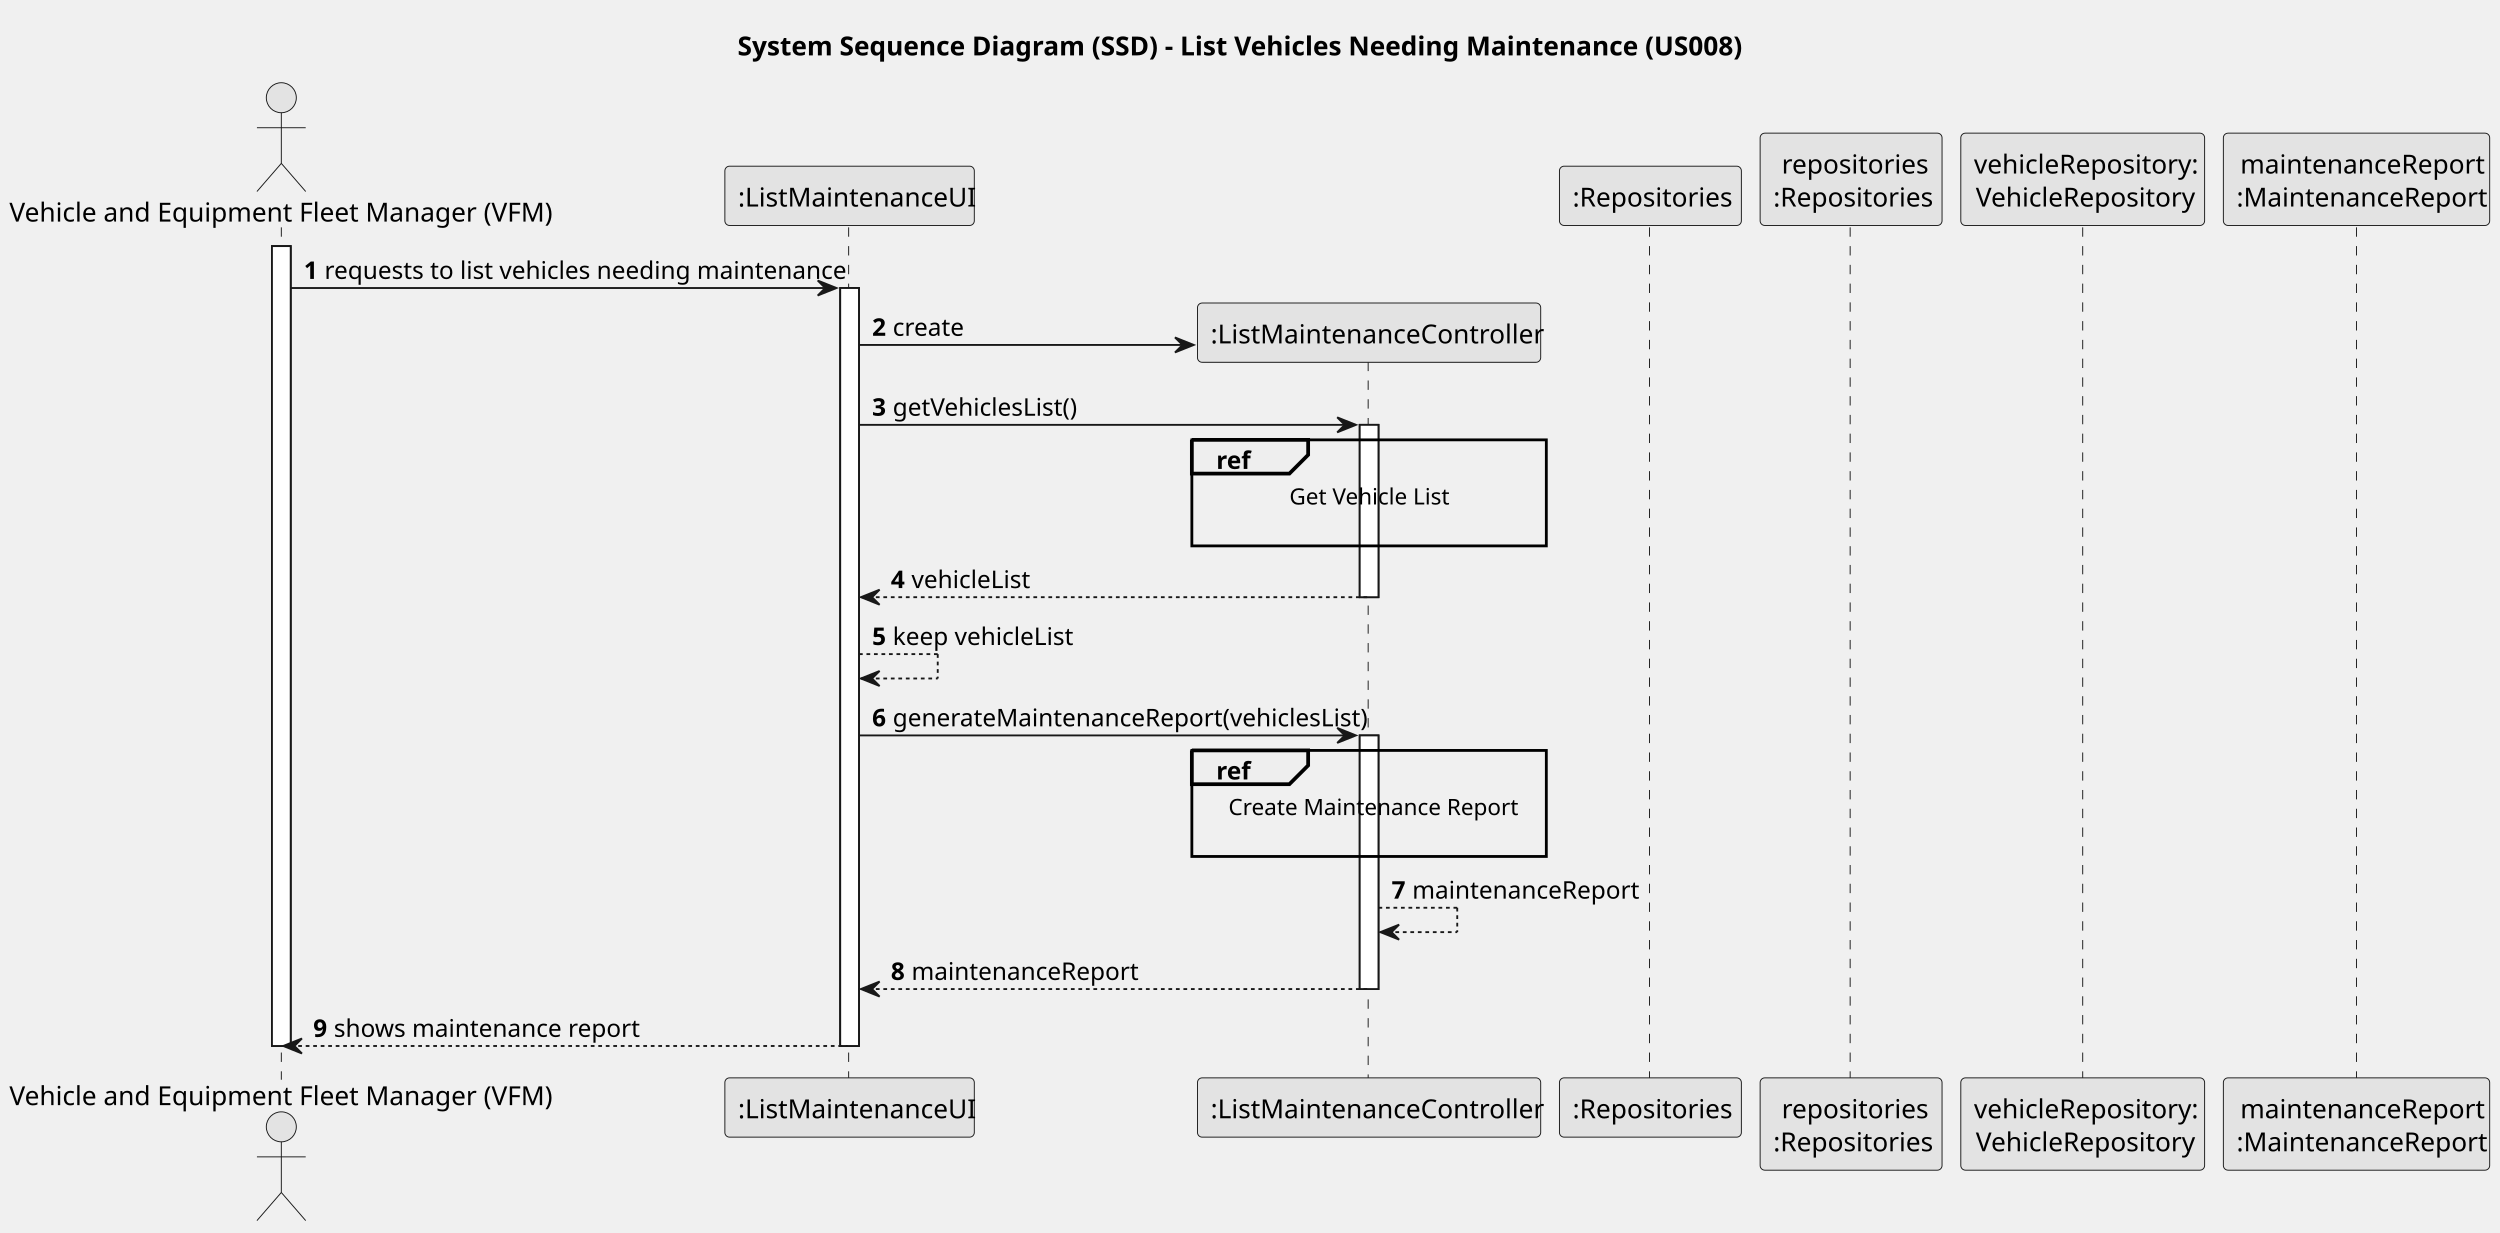
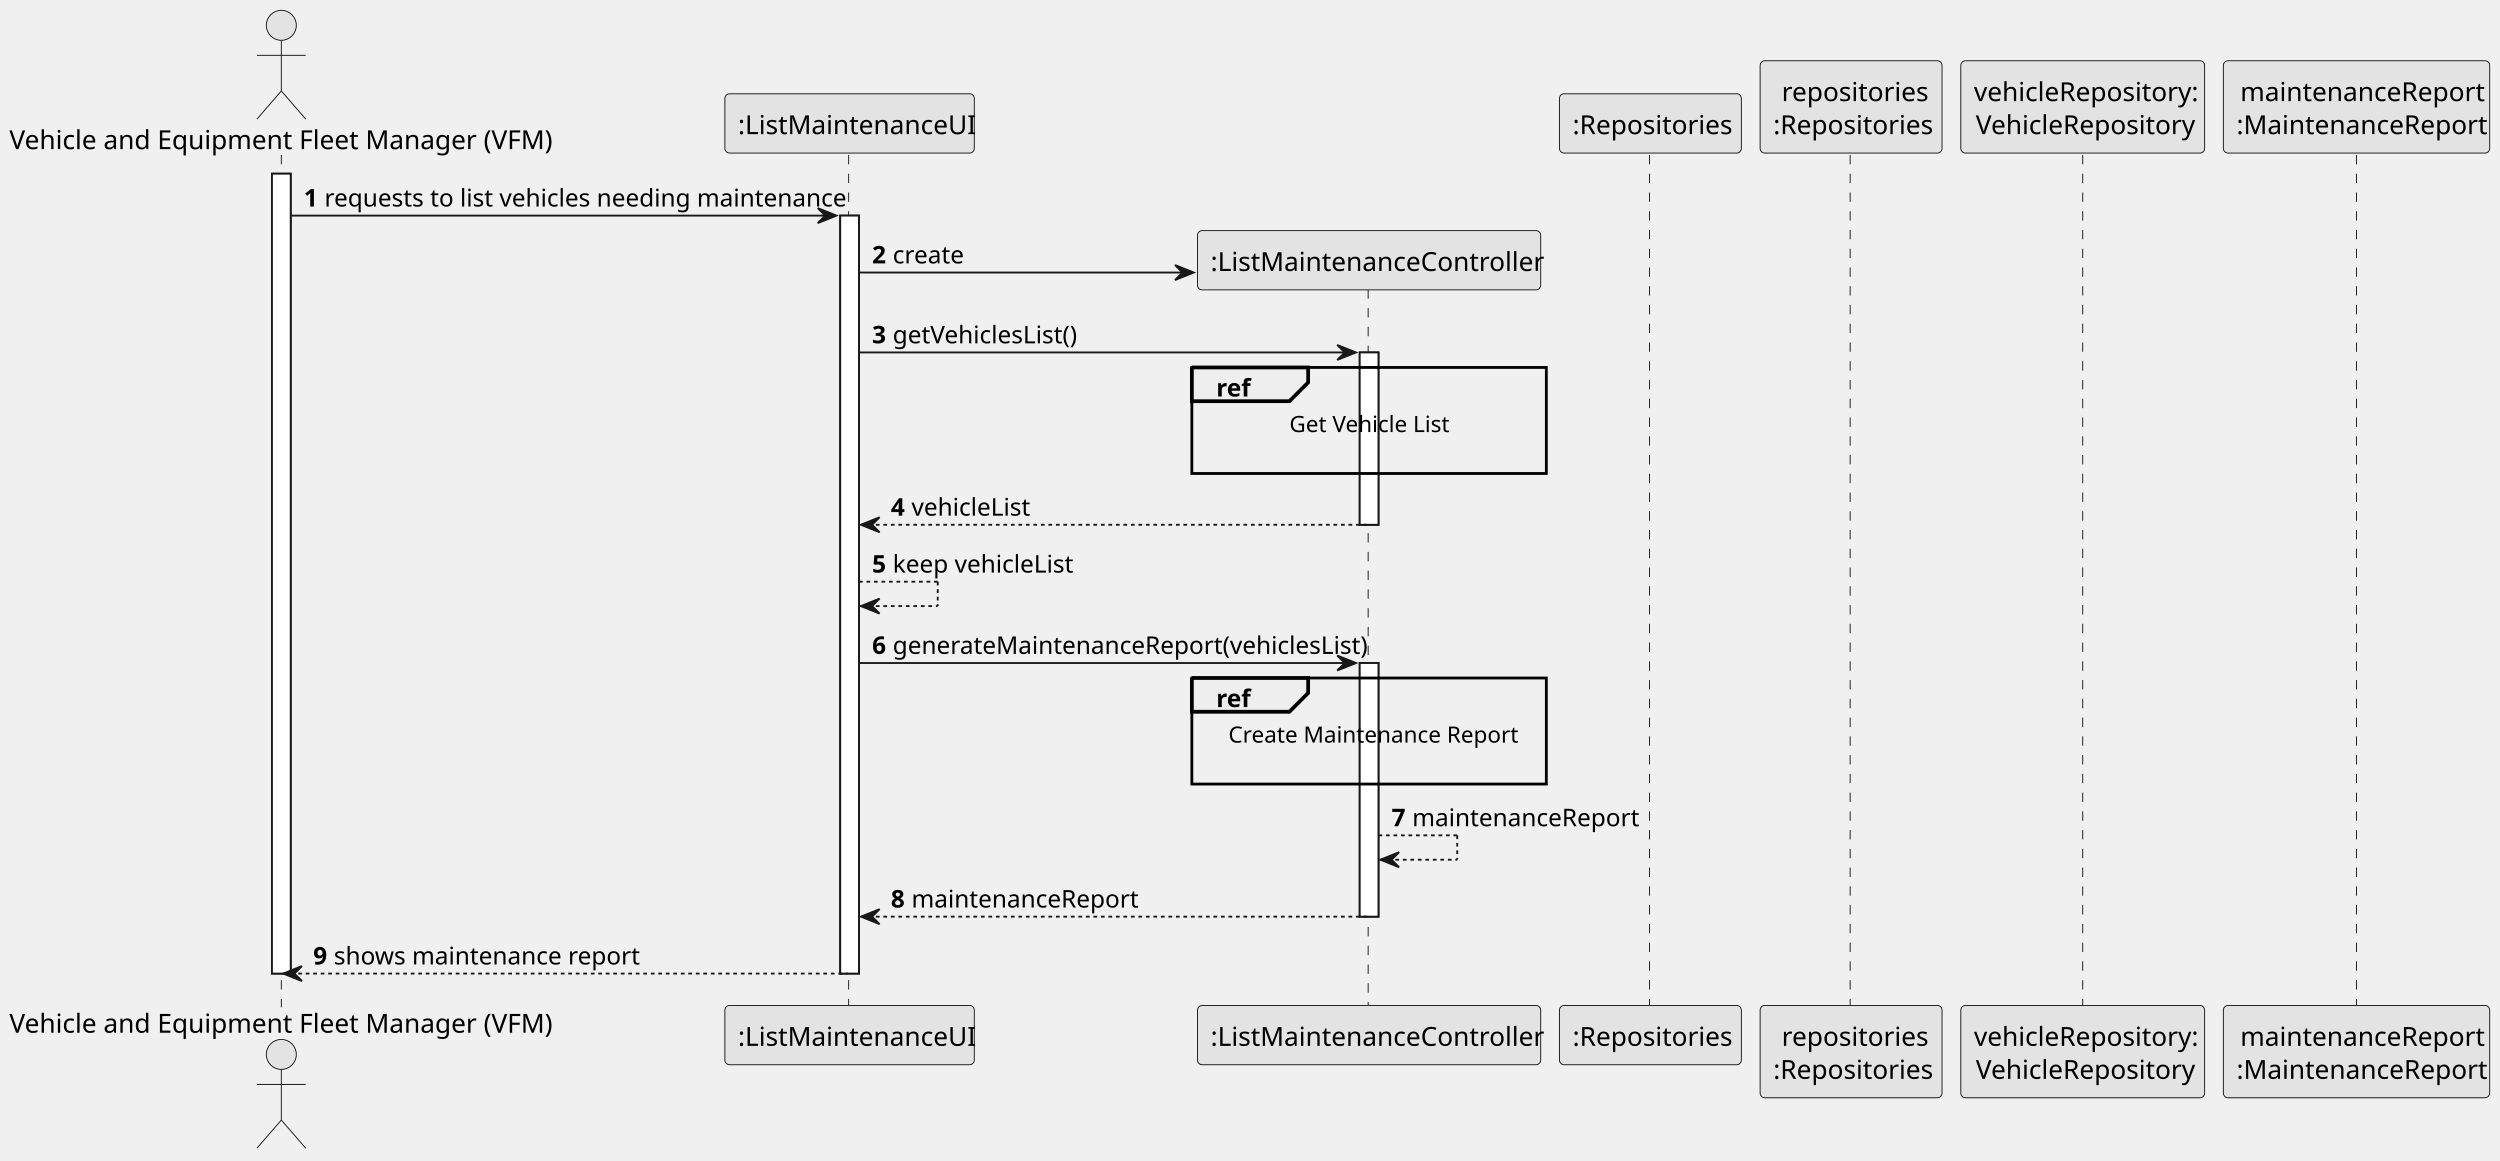
- <svg xmlns="http://www.w3.org/2000/svg" contentStyleType="text/css" height="657px" preserveAspectRatio="none" style="width:1333px;height:657px;background:#FFFFFF;" version="1.1" viewBox="0 0 1333 657" width="1333px" zoomAndPan="magnify">
+ <svg xmlns="http://www.w3.org/2000/svg" contentStyleType="text/css" height="619px" preserveAspectRatio="none" style="width:1333px;height:619px;background:#FFFFFF;" version="1.1" viewBox="0 0 1333 619" width="1333px" zoomAndPan="magnify">
  <defs />
  <g>
-     <text fill="#000000" font-family="sans-serif" font-size="14" font-weight="bold" lengthAdjust="spacing" textLength="545" x="393.25" y="29.533">System Sequence Diagram (SSD) - List Vehicles Needing Maintenance (US008)</text>
-     <rect fill="#FFFFFF" height="426.5" style="stroke:#181818;stroke-width:1.0;" width="10" x="145" y="131.219" />
-     <rect fill="#FFFFFF" height="404.148" style="stroke:#181818;stroke-width:1.0;" width="10" x="448" y="153.57" />
-     <rect fill="#FFFFFF" height="91.891" style="stroke:#181818;stroke-width:1.0;" width="10" x="725" y="226.531" />
-     <rect fill="#FFFFFF" height="135.242" style="stroke:#181818;stroke-width:1.0;" width="10" x="725" y="392.125" />
-     <line style="stroke:#181818;stroke-width:0.5;stroke-dasharray:5.0,5.0;" x1="150" x2="150" y1="121.219" y2="575.719" />
-     <line style="stroke:#181818;stroke-width:0.5;stroke-dasharray:5.0,5.0;" x1="452.5" x2="452.5" y1="121.219" y2="575.719" />
-     <line style="stroke:#181818;stroke-width:0.5;stroke-dasharray:5.0,5.0;" x1="729.5" x2="729.5" y1="192.875" y2="575.719" />
-     <line style="stroke:#181818;stroke-width:0.5;stroke-dasharray:5.0,5.0;" x1="879.5" x2="879.5" y1="121.219" y2="575.719" />
-     <line style="stroke:#181818;stroke-width:0.5;stroke-dasharray:5.0,5.0;" x1="986.5" x2="986.5" y1="121.219" y2="575.719" />
-     <line style="stroke:#181818;stroke-width:0.5;stroke-dasharray:5.0,5.0;" x1="1110.5" x2="1110.5" y1="121.219" y2="575.719" />
-     <line style="stroke:#181818;stroke-width:0.5;stroke-dasharray:5.0,5.0;" x1="1256.5" x2="1256.5" y1="121.219" y2="575.719" />
-     <text fill="#000000" font-family="sans-serif" font-size="14" lengthAdjust="spacing" textLength="284" x="5" y="118.143">Vehicle and Equipment Fleet Manager (VFM)</text>
-     <ellipse cx="150" cy="52.109" fill="#E3E3E3" rx="8" ry="8" style="stroke:#181818;stroke-width:0.5;" />
-     <path d="M150,60.109 L150,87.109 M137,68.109 L163,68.109 M150,87.109 L137,102.109 M150,87.109 L163,102.109 " fill="none" style="stroke:#181818;stroke-width:0.5;" />
-     <text fill="#000000" font-family="sans-serif" font-size="14" lengthAdjust="spacing" textLength="284" x="5" y="589.252">Vehicle and Equipment Fleet Manager (VFM)</text>
-     <ellipse cx="150" cy="600.828" fill="#E3E3E3" rx="8" ry="8" style="stroke:#181818;stroke-width:0.5;" />
-     <path d="M150,608.828 L150,635.828 M137,616.828 L163,616.828 M150,635.828 L137,650.828 M150,635.828 L163,650.828 " fill="none" style="stroke:#181818;stroke-width:0.5;" />
-     <rect fill="#E3E3E3" height="31.609" rx="2.5" ry="2.5" style="stroke:#181818;stroke-width:0.5;" width="133" x="386.5" y="88.609" />
-     <text fill="#000000" font-family="sans-serif" font-size="14" lengthAdjust="spacing" textLength="119" x="393.5" y="110.143">:ListMaintenanceUI</text>
-     <rect fill="#E3E3E3" height="31.609" rx="2.5" ry="2.5" style="stroke:#181818;stroke-width:0.5;" width="133" x="386.5" y="574.719" />
-     <text fill="#000000" font-family="sans-serif" font-size="14" lengthAdjust="spacing" textLength="119" x="393.5" y="596.252">:ListMaintenanceUI</text>
-     <rect fill="#E3E3E3" height="31.609" rx="2.5" ry="2.5" style="stroke:#181818;stroke-width:0.5;" width="183" x="638.5" y="574.719" />
-     <text fill="#000000" font-family="sans-serif" font-size="14" lengthAdjust="spacing" textLength="169" x="645.5" y="596.252">:ListMaintenanceController</text>
-     <rect fill="#E3E3E3" height="31.609" rx="2.5" ry="2.5" style="stroke:#181818;stroke-width:0.5;" width="97" x="831.5" y="88.609" />
-     <text fill="#000000" font-family="sans-serif" font-size="14" lengthAdjust="spacing" textLength="83" x="838.5" y="110.143">:Repositories</text>
-     <rect fill="#E3E3E3" height="31.609" rx="2.5" ry="2.5" style="stroke:#181818;stroke-width:0.5;" width="97" x="831.5" y="574.719" />
-     <text fill="#000000" font-family="sans-serif" font-size="14" lengthAdjust="spacing" textLength="83" x="838.5" y="596.252">:Repositories</text>
-     <rect fill="#E3E3E3" height="49.219" rx="2.5" ry="2.5" style="stroke:#181818;stroke-width:0.5;" width="97" x="938.5" y="71" />
-     <text fill="#000000" font-family="sans-serif" font-size="14" lengthAdjust="spacing" textLength="74" x="950" y="92.533">repositories</text>
-     <text fill="#000000" font-family="sans-serif" font-size="14" lengthAdjust="spacing" textLength="83" x="945.5" y="110.143">:Repositories</text>
-     <rect fill="#E3E3E3" height="49.219" rx="2.5" ry="2.5" style="stroke:#181818;stroke-width:0.5;" width="97" x="938.5" y="574.719" />
-     <text fill="#000000" font-family="sans-serif" font-size="14" lengthAdjust="spacing" textLength="74" x="950" y="596.252">repositories</text>
-     <text fill="#000000" font-family="sans-serif" font-size="14" lengthAdjust="spacing" textLength="83" x="945.5" y="613.861">:Repositories</text>
-     <rect fill="#E3E3E3" height="49.219" rx="2.5" ry="2.5" style="stroke:#181818;stroke-width:0.5;" width="130" x="1045.5" y="71" />
-     <text fill="#000000" font-family="sans-serif" font-size="14" lengthAdjust="spacing" textLength="116" x="1052.5" y="92.533">vehicleRepository:</text>
-     <text fill="#000000" font-family="sans-serif" font-size="14" lengthAdjust="spacing" textLength="114" x="1053.5" y="110.143">VehicleRepository</text>
-     <rect fill="#E3E3E3" height="49.219" rx="2.5" ry="2.5" style="stroke:#181818;stroke-width:0.5;" width="130" x="1045.5" y="574.719" />
-     <text fill="#000000" font-family="sans-serif" font-size="14" lengthAdjust="spacing" textLength="116" x="1052.5" y="596.252">vehicleRepository:</text>
-     <text fill="#000000" font-family="sans-serif" font-size="14" lengthAdjust="spacing" textLength="114" x="1053.5" y="613.861">VehicleRepository</text>
-     <rect fill="#E3E3E3" height="49.219" rx="2.5" ry="2.5" style="stroke:#181818;stroke-width:0.5;" width="142" x="1185.5" y="71" />
-     <text fill="#000000" font-family="sans-serif" font-size="14" lengthAdjust="spacing" textLength="124" x="1194.5" y="92.533">maintenanceReport</text>
-     <text fill="#000000" font-family="sans-serif" font-size="14" lengthAdjust="spacing" textLength="128" x="1192.5" y="110.143">:MaintenanceReport</text>
-     <rect fill="#E3E3E3" height="49.219" rx="2.5" ry="2.5" style="stroke:#181818;stroke-width:0.5;" width="142" x="1185.5" y="574.719" />
-     <text fill="#000000" font-family="sans-serif" font-size="14" lengthAdjust="spacing" textLength="124" x="1194.5" y="596.252">maintenanceReport</text>
-     <text fill="#000000" font-family="sans-serif" font-size="14" lengthAdjust="spacing" textLength="128" x="1192.5" y="613.861">:MaintenanceReport</text>
-     <rect fill="#FFFFFF" height="426.5" style="stroke:#181818;stroke-width:1.0;" width="10" x="145" y="131.219" />
-     <rect fill="#FFFFFF" height="404.148" style="stroke:#181818;stroke-width:1.0;" width="10" x="448" y="153.57" />
-     <rect fill="#FFFFFF" height="91.891" style="stroke:#181818;stroke-width:1.0;" width="10" x="725" y="226.531" />
-     <rect fill="#FFFFFF" height="135.242" style="stroke:#181818;stroke-width:1.0;" width="10" x="725" y="392.125" />
-     <polygon fill="#181818" points="436,149.57,446,153.57,436,157.57,440,153.57" style="stroke:#181818;stroke-width:1.0;" />
-     <line style="stroke:#181818;stroke-width:1.0;" x1="155" x2="442" y1="153.57" y2="153.57" />
-     <text fill="#000000" font-family="sans-serif" font-size="13" font-weight="bold" lengthAdjust="spacing" textLength="7" x="162" y="148.714">1</text>
-     <text fill="#000000" font-family="sans-serif" font-size="13" lengthAdjust="spacing" textLength="263" x="173" y="148.714">requests to list vehicles needing maintenance</text>
-     <polygon fill="#181818" points="626.5,179.922,636.5,183.922,626.5,187.922,630.5,183.922" style="stroke:#181818;stroke-width:1.0;" />
-     <line style="stroke:#181818;stroke-width:1.0;" x1="458" x2="632.5" y1="183.922" y2="183.922" />
-     <text fill="#000000" font-family="sans-serif" font-size="13" font-weight="bold" lengthAdjust="spacing" textLength="7" x="465" y="179.065">2</text>
-     <text fill="#000000" font-family="sans-serif" font-size="13" lengthAdjust="spacing" textLength="36" x="476" y="179.065">create</text>
-     <rect fill="#E3E3E3" height="31.609" rx="2.5" ry="2.5" style="stroke:#181818;stroke-width:0.5;" width="183" x="638.5" y="161.57" />
-     <text fill="#000000" font-family="sans-serif" font-size="14" lengthAdjust="spacing" textLength="169" x="645.5" y="183.103">:ListMaintenanceController</text>
-     <polygon fill="#181818" points="713,222.531,723,226.531,713,230.531,717,226.531" style="stroke:#181818;stroke-width:1.0;" />
-     <line style="stroke:#181818;stroke-width:1.0;" x1="458" x2="719" y1="226.531" y2="226.531" />
-     <text fill="#000000" font-family="sans-serif" font-size="13" font-weight="bold" lengthAdjust="spacing" textLength="7" x="465" y="221.675">3</text>
-     <text fill="#000000" font-family="sans-serif" font-size="13" lengthAdjust="spacing" textLength="97" x="476" y="221.675">getVehiclesList()</text>
-     <rect fill="none" height="56.539" style="stroke:#000000;stroke-width:1.5;" width="189" x="635.5" y="234.531" />
-     <path d="M635.5,234.531 L697.5,234.531 L697.5,242.531 L687.5,252.531 L635.5,252.531 L635.5,234.531 " fill="#EEEEEE" style="stroke:#000000;stroke-width:2.0;" />
-     <text fill="#000000" font-family="sans-serif" font-size="13" font-weight="bold" lengthAdjust="spacing" textLength="17" x="648.5" y="250.026">ref</text>
-     <text fill="#000000" font-family="sans-serif" font-size="12" lengthAdjust="spacing" textLength="85" x="687.5" y="268.988">Get Vehicle List</text>
-     <text fill="#000000" font-family="sans-serif" font-size="12" lengthAdjust="spacing" textLength="3" x="728.5" y="284.082"> </text>
-     <polygon fill="#181818" points="469,314.422,459,318.422,469,322.422,465,318.422" style="stroke:#181818;stroke-width:1.0;" />
-     <line style="stroke:#181818;stroke-width:1.0;stroke-dasharray:2.0,2.0;" x1="463" x2="729" y1="318.422" y2="318.422" />
-     <text fill="#000000" font-family="sans-serif" font-size="13" font-weight="bold" lengthAdjust="spacing" textLength="7" x="475" y="313.565">4</text>
-     <text fill="#000000" font-family="sans-serif" font-size="13" lengthAdjust="spacing" textLength="60" x="486" y="313.565">vehicleList</text>
-     <line style="stroke:#181818;stroke-width:1.0;stroke-dasharray:2.0,2.0;" x1="458" x2="500" y1="348.773" y2="348.773" />
-     <line style="stroke:#181818;stroke-width:1.0;stroke-dasharray:2.0,2.0;" x1="500" x2="500" y1="348.773" y2="361.773" />
-     <line style="stroke:#181818;stroke-width:1.0;stroke-dasharray:2.0,2.0;" x1="459" x2="500" y1="361.773" y2="361.773" />
-     <polygon fill="#181818" points="469,357.773,459,361.773,469,365.773,465,361.773" style="stroke:#181818;stroke-width:1.0;" />
-     <text fill="#000000" font-family="sans-serif" font-size="13" font-weight="bold" lengthAdjust="spacing" textLength="7" x="465" y="343.917">5</text>
-     <text fill="#000000" font-family="sans-serif" font-size="13" lengthAdjust="spacing" textLength="92" x="476" y="343.917">keep vehicleList</text>
-     <polygon fill="#181818" points="713,388.125,723,392.125,713,396.125,717,392.125" style="stroke:#181818;stroke-width:1.0;" />
-     <line style="stroke:#181818;stroke-width:1.0;" x1="458" x2="719" y1="392.125" y2="392.125" />
-     <text fill="#000000" font-family="sans-serif" font-size="13" font-weight="bold" lengthAdjust="spacing" textLength="7" x="465" y="387.269">6</text>
-     <text fill="#000000" font-family="sans-serif" font-size="13" lengthAdjust="spacing" textLength="237" x="476" y="387.269">generateMaintenanceReport(vehiclesList)</text>
-     <rect fill="none" height="56.539" style="stroke:#000000;stroke-width:1.5;" width="189" x="635.5" y="400.125" />
-     <path d="M635.5,400.125 L697.5,400.125 L697.5,408.125 L687.5,418.125 L635.5,418.125 L635.5,400.125 " fill="#EEEEEE" style="stroke:#000000;stroke-width:2.0;" />
-     <text fill="#000000" font-family="sans-serif" font-size="13" font-weight="bold" lengthAdjust="spacing" textLength="17" x="648.5" y="415.62">ref</text>
-     <text fill="#000000" font-family="sans-serif" font-size="12" lengthAdjust="spacing" textLength="150" x="655" y="434.582">Create Maintenance Report</text>
-     <text fill="#000000" font-family="sans-serif" font-size="12" lengthAdjust="spacing" textLength="3" x="728.5" y="449.676"> </text>
-     <line style="stroke:#181818;stroke-width:1.0;stroke-dasharray:2.0,2.0;" x1="735" x2="777" y1="484.016" y2="484.016" />
-     <line style="stroke:#181818;stroke-width:1.0;stroke-dasharray:2.0,2.0;" x1="777" x2="777" y1="484.016" y2="497.016" />
-     <line style="stroke:#181818;stroke-width:1.0;stroke-dasharray:2.0,2.0;" x1="736" x2="777" y1="497.016" y2="497.016" />
-     <polygon fill="#181818" points="746,493.016,736,497.016,746,501.016,742,497.016" style="stroke:#181818;stroke-width:1.0;" />
-     <text fill="#000000" font-family="sans-serif" font-size="13" font-weight="bold" lengthAdjust="spacing" textLength="7" x="742" y="479.159">7</text>
-     <text fill="#000000" font-family="sans-serif" font-size="13" lengthAdjust="spacing" textLength="112" x="753" y="479.159">maintenanceReport</text>
-     <polygon fill="#181818" points="469,523.367,459,527.367,469,531.367,465,527.367" style="stroke:#181818;stroke-width:1.0;" />
-     <line style="stroke:#181818;stroke-width:1.0;stroke-dasharray:2.0,2.0;" x1="463" x2="729" y1="527.367" y2="527.367" />
-     <text fill="#000000" font-family="sans-serif" font-size="13" font-weight="bold" lengthAdjust="spacing" textLength="7" x="475" y="522.511">8</text>
-     <text fill="#000000" font-family="sans-serif" font-size="13" lengthAdjust="spacing" textLength="112" x="486" y="522.511">maintenanceReport</text>
-     <polygon fill="#181818" points="161,553.719,151,557.719,161,561.719,157,557.719" style="stroke:#181818;stroke-width:1.0;" />
-     <line style="stroke:#181818;stroke-width:1.0;stroke-dasharray:2.0,2.0;" x1="155" x2="452" y1="557.719" y2="557.719" />
-     <text fill="#000000" font-family="sans-serif" font-size="13" font-weight="bold" lengthAdjust="spacing" textLength="7" x="167" y="552.862">9</text>
-     <text fill="#000000" font-family="sans-serif" font-size="13" lengthAdjust="spacing" textLength="152" x="178" y="552.862">shows maintenance report</text>
+     <rect fill="#FFFFFF" height="426.5" style="stroke:#181818;stroke-width:1.0;" width="10" x="145" y="92.609" />
+     <rect fill="#FFFFFF" height="404.148" style="stroke:#181818;stroke-width:1.0;" width="10" x="448" y="114.961" />
+     <rect fill="#FFFFFF" height="91.891" style="stroke:#181818;stroke-width:1.0;" width="10" x="725" y="187.922" />
+     <rect fill="#FFFFFF" height="135.242" style="stroke:#181818;stroke-width:1.0;" width="10" x="725" y="353.516" />
+     <line style="stroke:#181818;stroke-width:0.5;stroke-dasharray:5.0,5.0;" x1="150" x2="150" y1="82.609" y2="537.109" />
+     <line style="stroke:#181818;stroke-width:0.5;stroke-dasharray:5.0,5.0;" x1="452.5" x2="452.5" y1="82.609" y2="537.109" />
+     <line style="stroke:#181818;stroke-width:0.5;stroke-dasharray:5.0,5.0;" x1="729.5" x2="729.5" y1="154.266" y2="537.109" />
+     <line style="stroke:#181818;stroke-width:0.5;stroke-dasharray:5.0,5.0;" x1="879.5" x2="879.5" y1="82.609" y2="537.109" />
+     <line style="stroke:#181818;stroke-width:0.5;stroke-dasharray:5.0,5.0;" x1="986.5" x2="986.5" y1="82.609" y2="537.109" />
+     <line style="stroke:#181818;stroke-width:0.5;stroke-dasharray:5.0,5.0;" x1="1110.5" x2="1110.5" y1="82.609" y2="537.109" />
+     <line style="stroke:#181818;stroke-width:0.5;stroke-dasharray:5.0,5.0;" x1="1256.5" x2="1256.5" y1="82.609" y2="537.109" />
+     <text fill="#000000" font-family="sans-serif" font-size="14" lengthAdjust="spacing" textLength="284" x="5" y="79.533">Vehicle and Equipment Fleet Manager (VFM)</text>
+     <ellipse cx="150" cy="13.5" fill="#E3E3E3" rx="8" ry="8" style="stroke:#181818;stroke-width:0.5;" />
+     <path d="M150,21.5 L150,48.5 M137,29.5 L163,29.5 M150,48.5 L137,63.5 M150,48.5 L163,63.5 " fill="none" style="stroke:#181818;stroke-width:0.5;" />
+     <text fill="#000000" font-family="sans-serif" font-size="14" lengthAdjust="spacing" textLength="284" x="5" y="550.643">Vehicle and Equipment Fleet Manager (VFM)</text>
+     <ellipse cx="150" cy="562.219" fill="#E3E3E3" rx="8" ry="8" style="stroke:#181818;stroke-width:0.5;" />
+     <path d="M150,570.219 L150,597.219 M137,578.219 L163,578.219 M150,597.219 L137,612.219 M150,597.219 L163,612.219 " fill="none" style="stroke:#181818;stroke-width:0.5;" />
+     <rect fill="#E3E3E3" height="31.609" rx="2.5" ry="2.5" style="stroke:#181818;stroke-width:0.5;" width="133" x="386.5" y="50" />
+     <text fill="#000000" font-family="sans-serif" font-size="14" lengthAdjust="spacing" textLength="119" x="393.5" y="71.533">:ListMaintenanceUI</text>
+     <rect fill="#E3E3E3" height="31.609" rx="2.5" ry="2.5" style="stroke:#181818;stroke-width:0.5;" width="133" x="386.5" y="536.109" />
+     <text fill="#000000" font-family="sans-serif" font-size="14" lengthAdjust="spacing" textLength="119" x="393.5" y="557.643">:ListMaintenanceUI</text>
+     <rect fill="#E3E3E3" height="31.609" rx="2.5" ry="2.5" style="stroke:#181818;stroke-width:0.5;" width="183" x="638.5" y="536.109" />
+     <text fill="#000000" font-family="sans-serif" font-size="14" lengthAdjust="spacing" textLength="169" x="645.5" y="557.643">:ListMaintenanceController</text>
+     <rect fill="#E3E3E3" height="31.609" rx="2.5" ry="2.5" style="stroke:#181818;stroke-width:0.5;" width="97" x="831.5" y="50" />
+     <text fill="#000000" font-family="sans-serif" font-size="14" lengthAdjust="spacing" textLength="83" x="838.5" y="71.533">:Repositories</text>
+     <rect fill="#E3E3E3" height="31.609" rx="2.5" ry="2.5" style="stroke:#181818;stroke-width:0.5;" width="97" x="831.5" y="536.109" />
+     <text fill="#000000" font-family="sans-serif" font-size="14" lengthAdjust="spacing" textLength="83" x="838.5" y="557.643">:Repositories</text>
+     <rect fill="#E3E3E3" height="49.219" rx="2.5" ry="2.5" style="stroke:#181818;stroke-width:0.5;" width="97" x="938.5" y="32.391" />
+     <text fill="#000000" font-family="sans-serif" font-size="14" lengthAdjust="spacing" textLength="74" x="950" y="53.924">repositories</text>
+     <text fill="#000000" font-family="sans-serif" font-size="14" lengthAdjust="spacing" textLength="83" x="945.5" y="71.533">:Repositories</text>
+     <rect fill="#E3E3E3" height="49.219" rx="2.5" ry="2.5" style="stroke:#181818;stroke-width:0.5;" width="97" x="938.5" y="536.109" />
+     <text fill="#000000" font-family="sans-serif" font-size="14" lengthAdjust="spacing" textLength="74" x="950" y="557.643">repositories</text>
+     <text fill="#000000" font-family="sans-serif" font-size="14" lengthAdjust="spacing" textLength="83" x="945.5" y="575.252">:Repositories</text>
+     <rect fill="#E3E3E3" height="49.219" rx="2.5" ry="2.5" style="stroke:#181818;stroke-width:0.5;" width="130" x="1045.5" y="32.391" />
+     <text fill="#000000" font-family="sans-serif" font-size="14" lengthAdjust="spacing" textLength="116" x="1052.5" y="53.924">vehicleRepository:</text>
+     <text fill="#000000" font-family="sans-serif" font-size="14" lengthAdjust="spacing" textLength="114" x="1053.5" y="71.533">VehicleRepository</text>
+     <rect fill="#E3E3E3" height="49.219" rx="2.5" ry="2.5" style="stroke:#181818;stroke-width:0.5;" width="130" x="1045.5" y="536.109" />
+     <text fill="#000000" font-family="sans-serif" font-size="14" lengthAdjust="spacing" textLength="116" x="1052.5" y="557.643">vehicleRepository:</text>
+     <text fill="#000000" font-family="sans-serif" font-size="14" lengthAdjust="spacing" textLength="114" x="1053.5" y="575.252">VehicleRepository</text>
+     <rect fill="#E3E3E3" height="49.219" rx="2.5" ry="2.5" style="stroke:#181818;stroke-width:0.5;" width="142" x="1185.5" y="32.391" />
+     <text fill="#000000" font-family="sans-serif" font-size="14" lengthAdjust="spacing" textLength="124" x="1194.5" y="53.924">maintenanceReport</text>
+     <text fill="#000000" font-family="sans-serif" font-size="14" lengthAdjust="spacing" textLength="128" x="1192.5" y="71.533">:MaintenanceReport</text>
+     <rect fill="#E3E3E3" height="49.219" rx="2.5" ry="2.5" style="stroke:#181818;stroke-width:0.5;" width="142" x="1185.5" y="536.109" />
+     <text fill="#000000" font-family="sans-serif" font-size="14" lengthAdjust="spacing" textLength="124" x="1194.5" y="557.643">maintenanceReport</text>
+     <text fill="#000000" font-family="sans-serif" font-size="14" lengthAdjust="spacing" textLength="128" x="1192.5" y="575.252">:MaintenanceReport</text>
+     <rect fill="#FFFFFF" height="426.5" style="stroke:#181818;stroke-width:1.0;" width="10" x="145" y="92.609" />
+     <rect fill="#FFFFFF" height="404.148" style="stroke:#181818;stroke-width:1.0;" width="10" x="448" y="114.961" />
+     <rect fill="#FFFFFF" height="91.891" style="stroke:#181818;stroke-width:1.0;" width="10" x="725" y="187.922" />
+     <rect fill="#FFFFFF" height="135.242" style="stroke:#181818;stroke-width:1.0;" width="10" x="725" y="353.516" />
+     <polygon fill="#181818" points="436,110.961,446,114.961,436,118.961,440,114.961" style="stroke:#181818;stroke-width:1.0;" />
+     <line style="stroke:#181818;stroke-width:1.0;" x1="155" x2="442" y1="114.961" y2="114.961" />
+     <text fill="#000000" font-family="sans-serif" font-size="13" font-weight="bold" lengthAdjust="spacing" textLength="7" x="162" y="110.105">1</text>
+     <text fill="#000000" font-family="sans-serif" font-size="13" lengthAdjust="spacing" textLength="263" x="173" y="110.105">requests to list vehicles needing maintenance</text>
+     <polygon fill="#181818" points="626.5,141.312,636.5,145.312,626.5,149.312,630.5,145.312" style="stroke:#181818;stroke-width:1.0;" />
+     <line style="stroke:#181818;stroke-width:1.0;" x1="458" x2="632.5" y1="145.312" y2="145.312" />
+     <text fill="#000000" font-family="sans-serif" font-size="13" font-weight="bold" lengthAdjust="spacing" textLength="7" x="465" y="140.456">2</text>
+     <text fill="#000000" font-family="sans-serif" font-size="13" lengthAdjust="spacing" textLength="36" x="476" y="140.456">create</text>
+     <rect fill="#E3E3E3" height="31.609" rx="2.5" ry="2.5" style="stroke:#181818;stroke-width:0.5;" width="183" x="638.5" y="122.961" />
+     <text fill="#000000" font-family="sans-serif" font-size="14" lengthAdjust="spacing" textLength="169" x="645.5" y="144.494">:ListMaintenanceController</text>
+     <polygon fill="#181818" points="713,183.922,723,187.922,713,191.922,717,187.922" style="stroke:#181818;stroke-width:1.0;" />
+     <line style="stroke:#181818;stroke-width:1.0;" x1="458" x2="719" y1="187.922" y2="187.922" />
+     <text fill="#000000" font-family="sans-serif" font-size="13" font-weight="bold" lengthAdjust="spacing" textLength="7" x="465" y="183.065">3</text>
+     <text fill="#000000" font-family="sans-serif" font-size="13" lengthAdjust="spacing" textLength="97" x="476" y="183.065">getVehiclesList()</text>
+     <rect fill="none" height="56.539" style="stroke:#000000;stroke-width:1.5;" width="189" x="635.5" y="195.922" />
+     <path d="M635.5,195.922 L697.5,195.922 L697.5,203.922 L687.5,213.922 L635.5,213.922 L635.5,195.922 " fill="#EEEEEE" style="stroke:#000000;stroke-width:2.0;" />
+     <text fill="#000000" font-family="sans-serif" font-size="13" font-weight="bold" lengthAdjust="spacing" textLength="17" x="648.5" y="211.417">ref</text>
+     <text fill="#000000" font-family="sans-serif" font-size="12" lengthAdjust="spacing" textLength="85" x="687.5" y="230.379">Get Vehicle List</text>
+     <text fill="#000000" font-family="sans-serif" font-size="12" lengthAdjust="spacing" textLength="3" x="728.5" y="245.473"> </text>
+     <polygon fill="#181818" points="469,275.812,459,279.812,469,283.812,465,279.812" style="stroke:#181818;stroke-width:1.0;" />
+     <line style="stroke:#181818;stroke-width:1.0;stroke-dasharray:2.0,2.0;" x1="463" x2="729" y1="279.812" y2="279.812" />
+     <text fill="#000000" font-family="sans-serif" font-size="13" font-weight="bold" lengthAdjust="spacing" textLength="7" x="475" y="274.956">4</text>
+     <text fill="#000000" font-family="sans-serif" font-size="13" lengthAdjust="spacing" textLength="60" x="486" y="274.956">vehicleList</text>
+     <line style="stroke:#181818;stroke-width:1.0;stroke-dasharray:2.0,2.0;" x1="458" x2="500" y1="310.164" y2="310.164" />
+     <line style="stroke:#181818;stroke-width:1.0;stroke-dasharray:2.0,2.0;" x1="500" x2="500" y1="310.164" y2="323.164" />
+     <line style="stroke:#181818;stroke-width:1.0;stroke-dasharray:2.0,2.0;" x1="459" x2="500" y1="323.164" y2="323.164" />
+     <polygon fill="#181818" points="469,319.164,459,323.164,469,327.164,465,323.164" style="stroke:#181818;stroke-width:1.0;" />
+     <text fill="#000000" font-family="sans-serif" font-size="13" font-weight="bold" lengthAdjust="spacing" textLength="7" x="465" y="305.308">5</text>
+     <text fill="#000000" font-family="sans-serif" font-size="13" lengthAdjust="spacing" textLength="92" x="476" y="305.308">keep vehicleList</text>
+     <polygon fill="#181818" points="713,349.516,723,353.516,713,357.516,717,353.516" style="stroke:#181818;stroke-width:1.0;" />
+     <line style="stroke:#181818;stroke-width:1.0;" x1="458" x2="719" y1="353.516" y2="353.516" />
+     <text fill="#000000" font-family="sans-serif" font-size="13" font-weight="bold" lengthAdjust="spacing" textLength="7" x="465" y="348.659">6</text>
+     <text fill="#000000" font-family="sans-serif" font-size="13" lengthAdjust="spacing" textLength="237" x="476" y="348.659">generateMaintenanceReport(vehiclesList)</text>
+     <rect fill="none" height="56.539" style="stroke:#000000;stroke-width:1.5;" width="189" x="635.5" y="361.516" />
+     <path d="M635.5,361.516 L697.5,361.516 L697.5,369.516 L687.5,379.516 L635.5,379.516 L635.5,361.516 " fill="#EEEEEE" style="stroke:#000000;stroke-width:2.0;" />
+     <text fill="#000000" font-family="sans-serif" font-size="13" font-weight="bold" lengthAdjust="spacing" textLength="17" x="648.5" y="377.011">ref</text>
+     <text fill="#000000" font-family="sans-serif" font-size="12" lengthAdjust="spacing" textLength="150" x="655" y="395.973">Create Maintenance Report</text>
+     <text fill="#000000" font-family="sans-serif" font-size="12" lengthAdjust="spacing" textLength="3" x="728.5" y="411.066"> </text>
+     <line style="stroke:#181818;stroke-width:1.0;stroke-dasharray:2.0,2.0;" x1="735" x2="777" y1="445.406" y2="445.406" />
+     <line style="stroke:#181818;stroke-width:1.0;stroke-dasharray:2.0,2.0;" x1="777" x2="777" y1="445.406" y2="458.406" />
+     <line style="stroke:#181818;stroke-width:1.0;stroke-dasharray:2.0,2.0;" x1="736" x2="777" y1="458.406" y2="458.406" />
+     <polygon fill="#181818" points="746,454.406,736,458.406,746,462.406,742,458.406" style="stroke:#181818;stroke-width:1.0;" />
+     <text fill="#000000" font-family="sans-serif" font-size="13" font-weight="bold" lengthAdjust="spacing" textLength="7" x="742" y="440.55">7</text>
+     <text fill="#000000" font-family="sans-serif" font-size="13" lengthAdjust="spacing" textLength="112" x="753" y="440.55">maintenanceReport</text>
+     <polygon fill="#181818" points="469,484.758,459,488.758,469,492.758,465,488.758" style="stroke:#181818;stroke-width:1.0;" />
+     <line style="stroke:#181818;stroke-width:1.0;stroke-dasharray:2.0,2.0;" x1="463" x2="729" y1="488.758" y2="488.758" />
+     <text fill="#000000" font-family="sans-serif" font-size="13" font-weight="bold" lengthAdjust="spacing" textLength="7" x="475" y="483.901">8</text>
+     <text fill="#000000" font-family="sans-serif" font-size="13" lengthAdjust="spacing" textLength="112" x="486" y="483.901">maintenanceReport</text>
+     <polygon fill="#181818" points="161,515.109,151,519.109,161,523.109,157,519.109" style="stroke:#181818;stroke-width:1.0;" />
+     <line style="stroke:#181818;stroke-width:1.0;stroke-dasharray:2.0,2.0;" x1="155" x2="452" y1="519.109" y2="519.109" />
+     <text fill="#000000" font-family="sans-serif" font-size="13" font-weight="bold" lengthAdjust="spacing" textLength="7" x="167" y="514.253">9</text>
+     <text fill="#000000" font-family="sans-serif" font-size="13" lengthAdjust="spacing" textLength="152" x="178" y="514.253">shows maintenance report</text>
  </g>
</svg>
